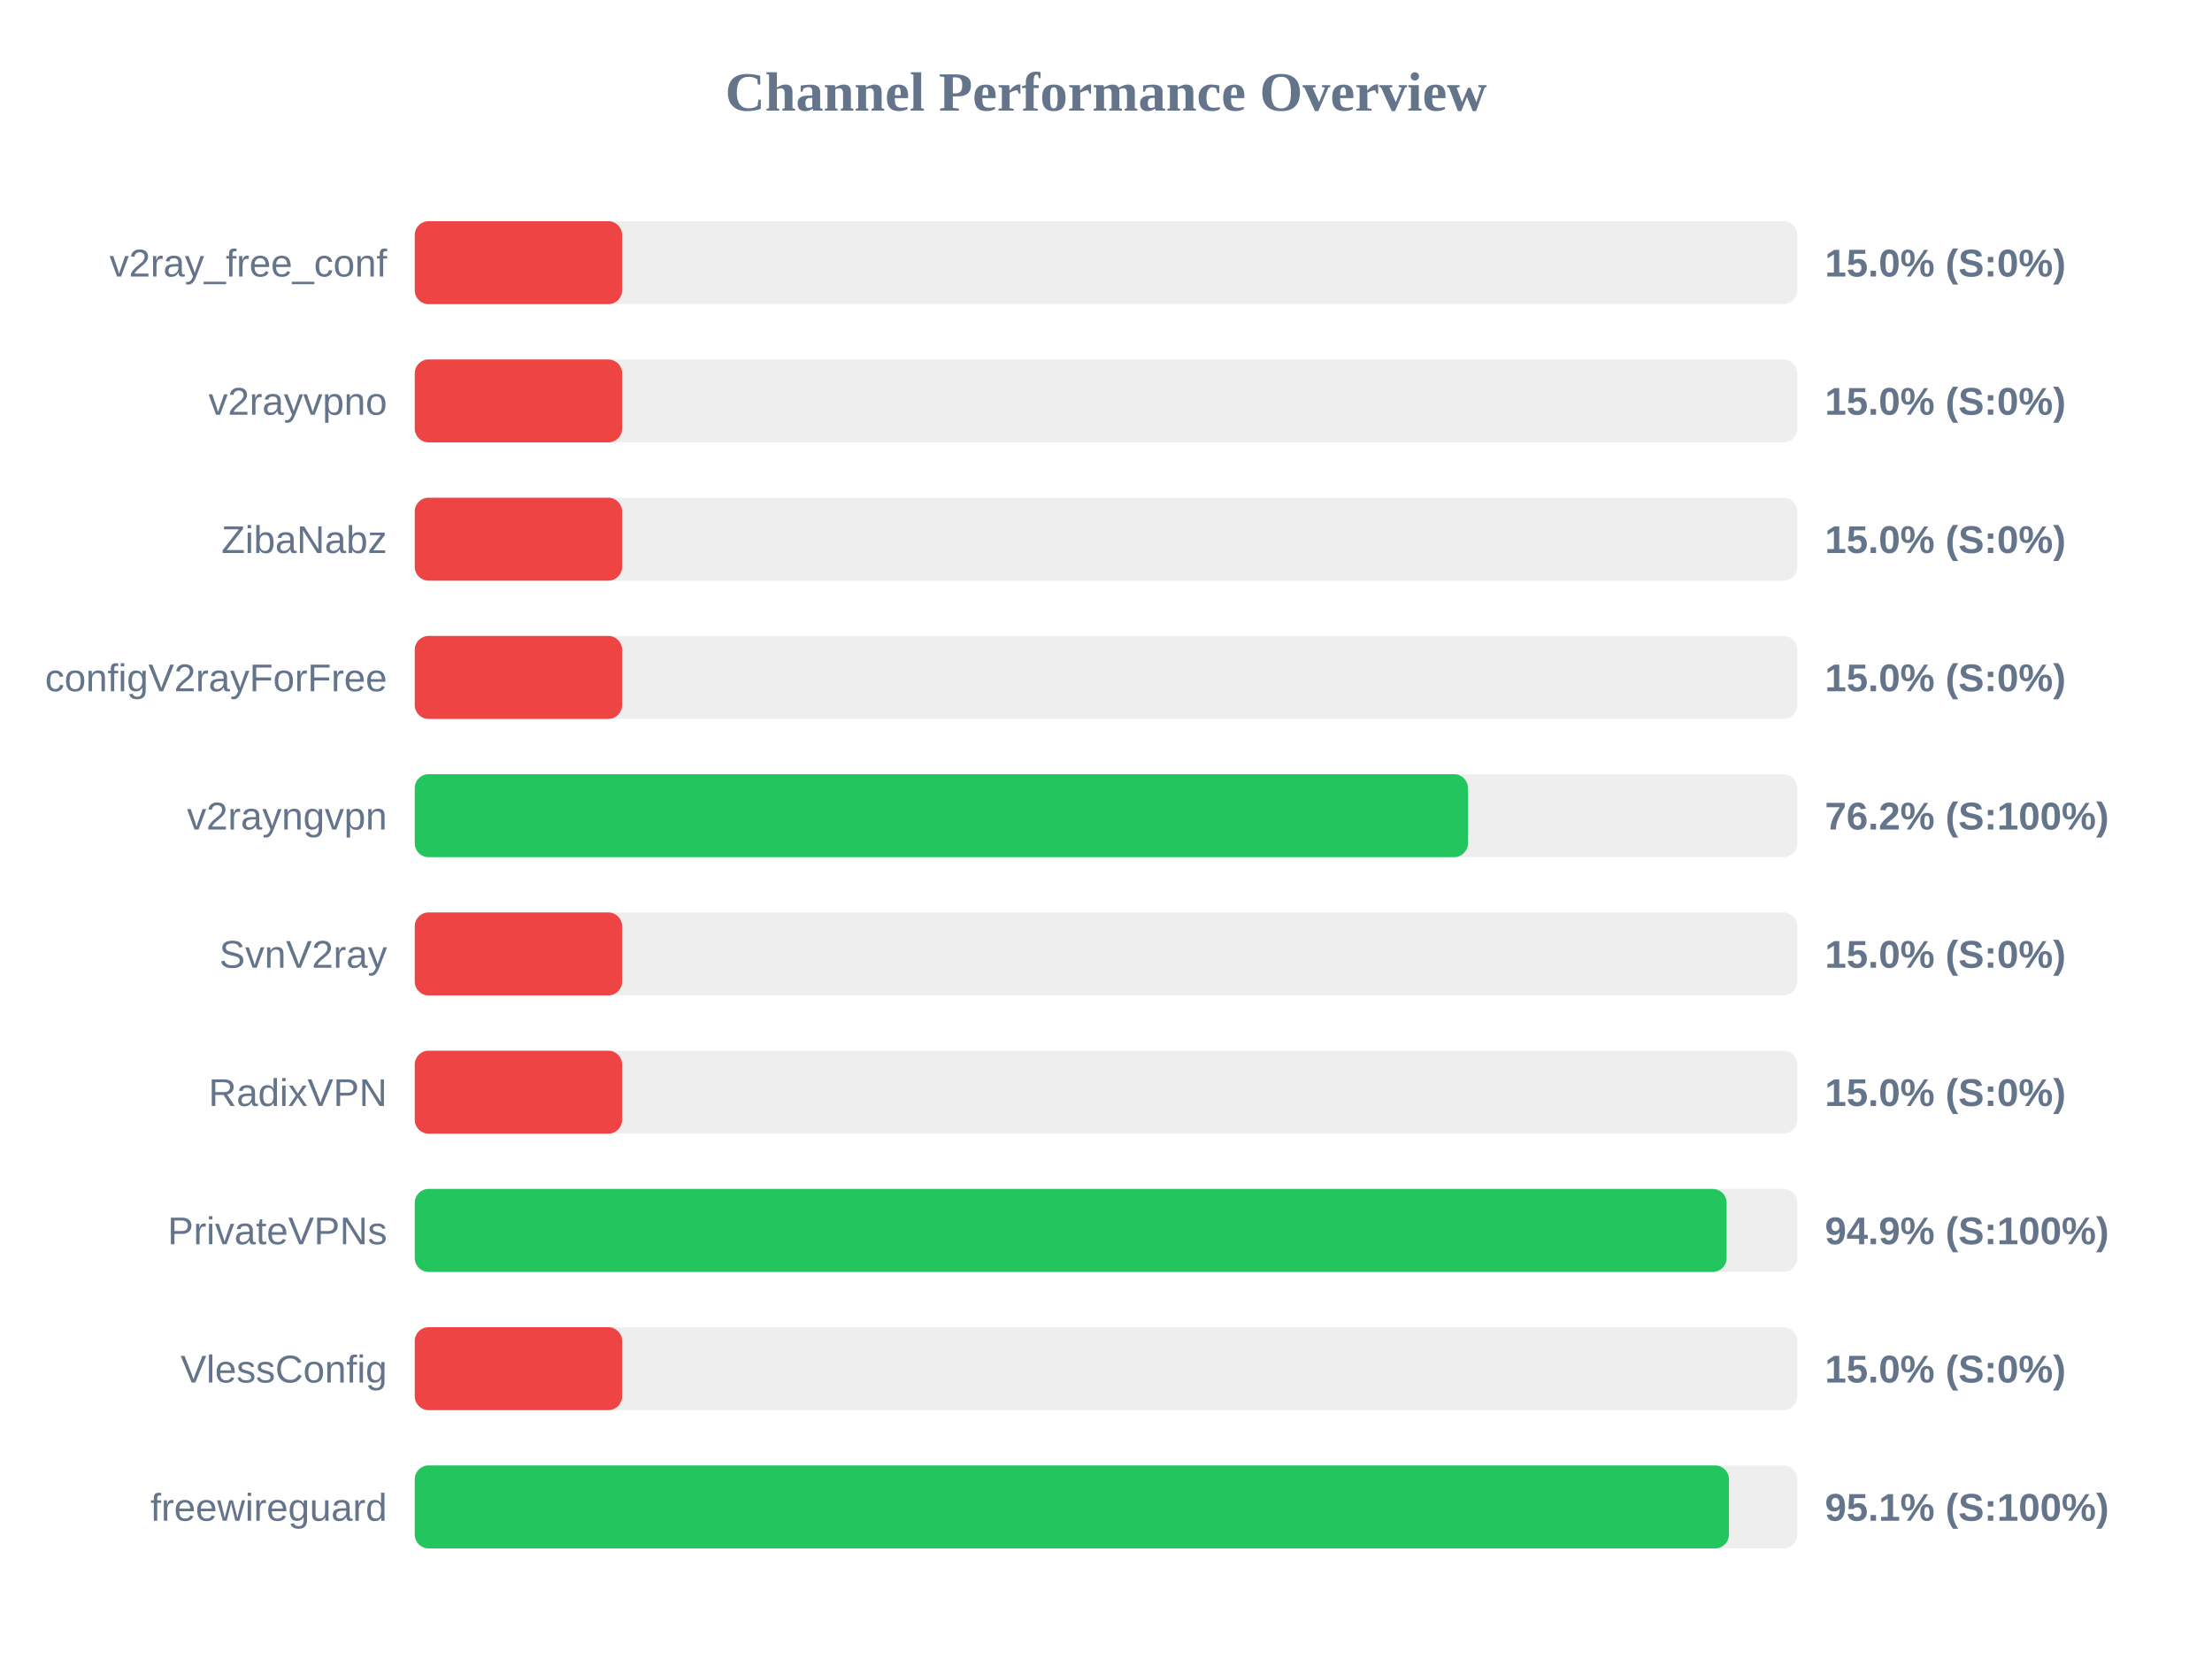
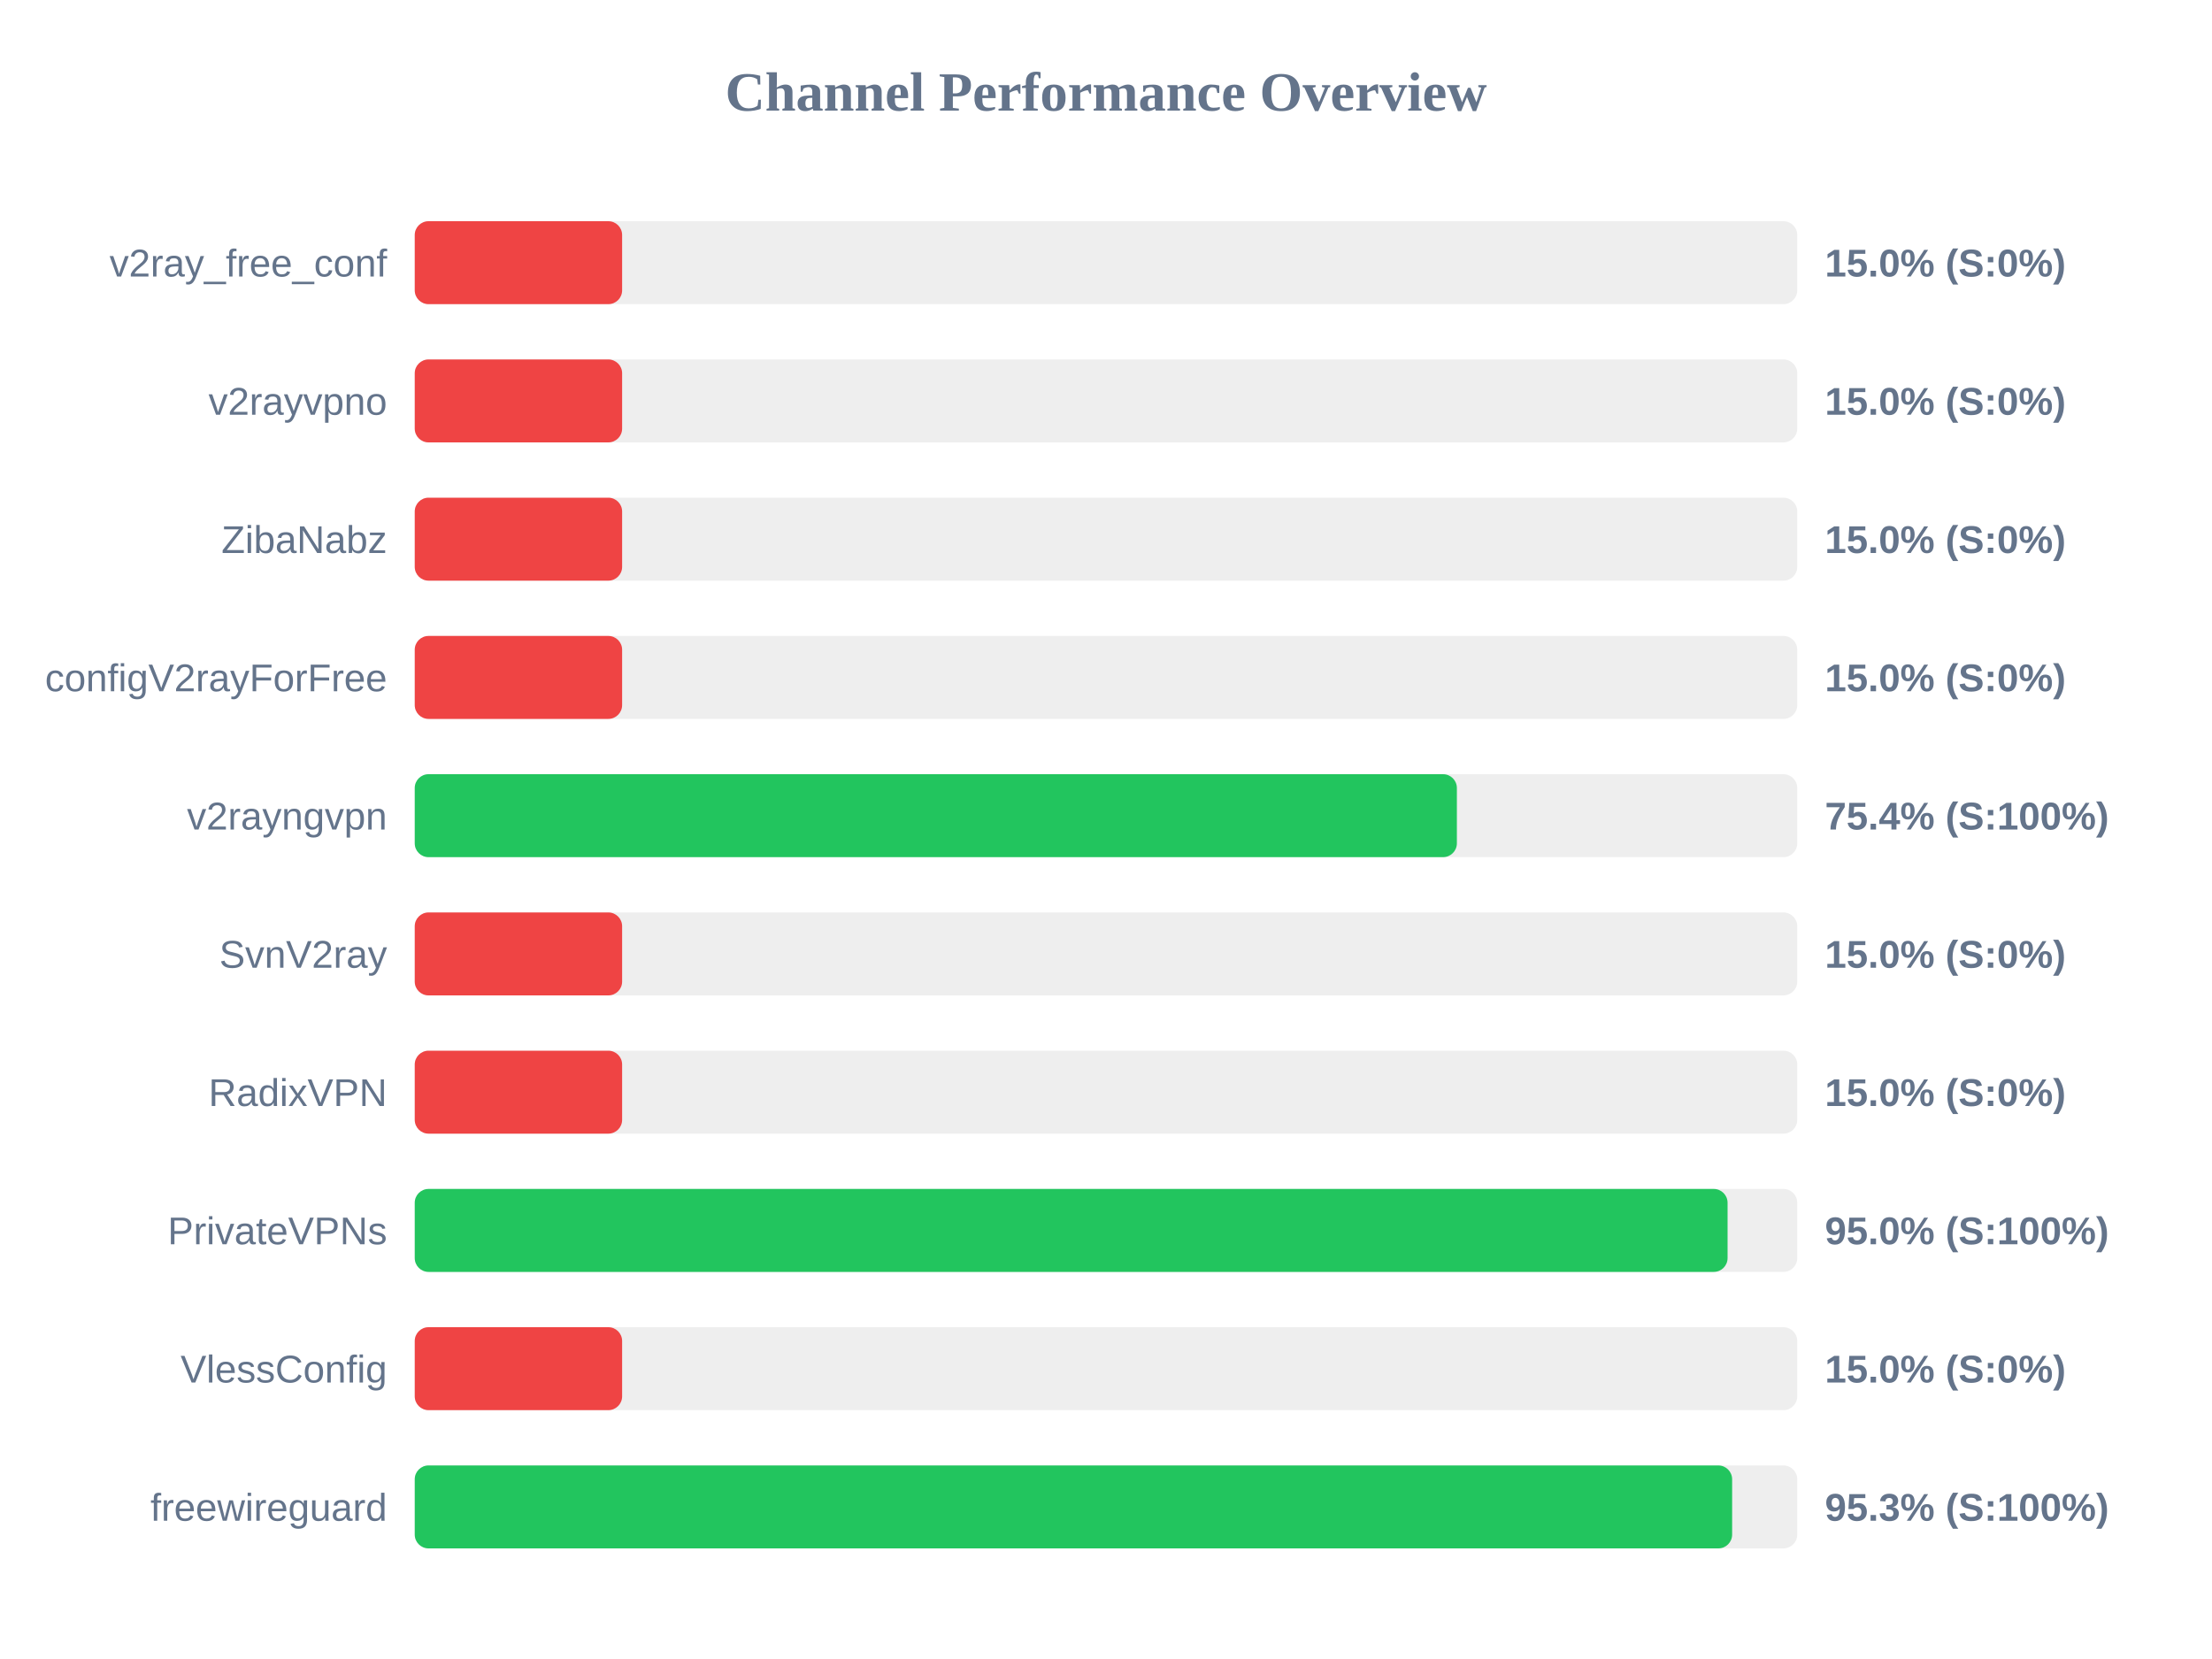
<svg xmlns="http://www.w3.org/2000/svg" width="800" height="600" version="1.1">
  <style>
        .row { font: 14px Arial; fill: #64748b; }
        .score { font: bold 14px Arial; fill: #64748b; }
    </style>
  <text x="400" y="40" text-anchor="middle" font-size="20px" font-weight="bold" fill="#64748b">Channel Performance Overview</text>
  <rect x="150" y="80" width="500" height="30" fill="#eee" rx="5" />
  <rect x="150" y="80" width="75.0" height="30" fill="#ef4444" rx="5" />
  <text x="140" y="100" text-anchor="end" class="row">v2ray_free_conf</text>
  <text x="660" y="100" text-anchor="start" class="score">15.0% (S:0%)</text>
  <rect x="150" y="130" width="500" height="30" fill="#eee" rx="5" />
  <rect x="150" y="130" width="75.0" height="30" fill="#ef4444" rx="5" />
  <text x="140" y="150" text-anchor="end" class="row">v2rayvpno</text>
  <text x="660" y="150" text-anchor="start" class="score">15.0% (S:0%)</text>
  <rect x="150" y="180" width="500" height="30" fill="#eee" rx="5" />
  <rect x="150" y="180" width="75.0" height="30" fill="#ef4444" rx="5" />
  <text x="140" y="200" text-anchor="end" class="row">ZibaNabz</text>
  <text x="660" y="200" text-anchor="start" class="score">15.0% (S:0%)</text>
  <rect x="150" y="230" width="500" height="30" fill="#eee" rx="5" />
  <rect x="150" y="230" width="75.0" height="30" fill="#ef4444" rx="5" />
  <text x="140" y="250" text-anchor="end" class="row">configV2rayForFree</text>
  <text x="660" y="250" text-anchor="start" class="score">15.0% (S:0%)</text>
  <rect x="150" y="280" width="500" height="30" fill="#eee" rx="5" />
-   <rect x="150" y="280" width="380.9" height="30" fill="#22c55e" rx="5" />
+   <rect x="150" y="280" width="376.9" height="30" fill="#22c55e" rx="5" />
  <text x="140" y="300" text-anchor="end" class="row">v2rayngvpn</text>
-   <text x="660" y="300" text-anchor="start" class="score">76.2% (S:100%)</text>
+   <text x="660" y="300" text-anchor="start" class="score">75.4% (S:100%)</text>
  <rect x="150" y="330" width="500" height="30" fill="#eee" rx="5" />
  <rect x="150" y="330" width="75.0" height="30" fill="#ef4444" rx="5" />
  <text x="140" y="350" text-anchor="end" class="row">SvnV2ray</text>
  <text x="660" y="350" text-anchor="start" class="score">15.0% (S:0%)</text>
  <rect x="150" y="380" width="500" height="30" fill="#eee" rx="5" />
  <rect x="150" y="380" width="75.0" height="30" fill="#ef4444" rx="5" />
  <text x="140" y="400" text-anchor="end" class="row">RadixVPN</text>
  <text x="660" y="400" text-anchor="start" class="score">15.0% (S:0%)</text>
  <rect x="150" y="430" width="500" height="30" fill="#eee" rx="5" />
-   <rect x="150" y="430" width="474.45" height="30" fill="#22c55e" rx="5" />
+   <rect x="150" y="430" width="474.8" height="30" fill="#22c55e" rx="5" />
  <text x="140" y="450" text-anchor="end" class="row">PrivateVPNs</text>
-   <text x="660" y="450" text-anchor="start" class="score">94.9% (S:100%)</text>
+   <text x="660" y="450" text-anchor="start" class="score">95.0% (S:100%)</text>
  <rect x="150" y="480" width="500" height="30" fill="#eee" rx="5" />
  <rect x="150" y="480" width="75.0" height="30" fill="#ef4444" rx="5" />
  <text x="140" y="500" text-anchor="end" class="row">VlessConfig</text>
  <text x="660" y="500" text-anchor="start" class="score">15.0% (S:0%)</text>
  <rect x="150" y="530" width="500" height="30" fill="#eee" rx="5" />
-   <rect x="150" y="530" width="475.3" height="30" fill="#22c55e" rx="5" />
+   <rect x="150" y="530" width="476.45" height="30" fill="#22c55e" rx="5" />
  <text x="140" y="550" text-anchor="end" class="row">freewireguard</text>
-   <text x="660" y="550" text-anchor="start" class="score">95.1% (S:100%)</text>
+   <text x="660" y="550" text-anchor="start" class="score">95.3% (S:100%)</text>
</svg>
